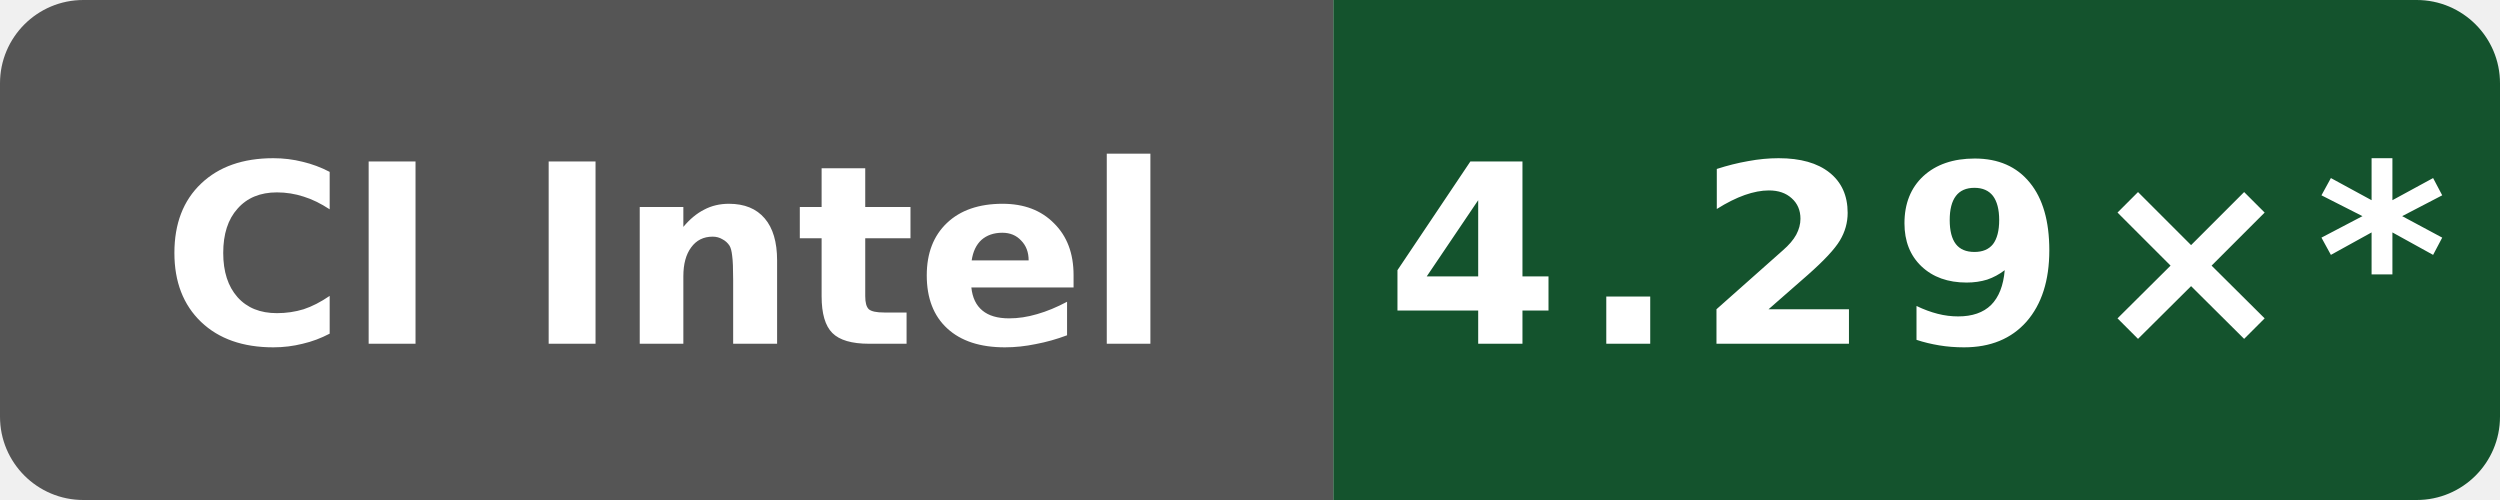
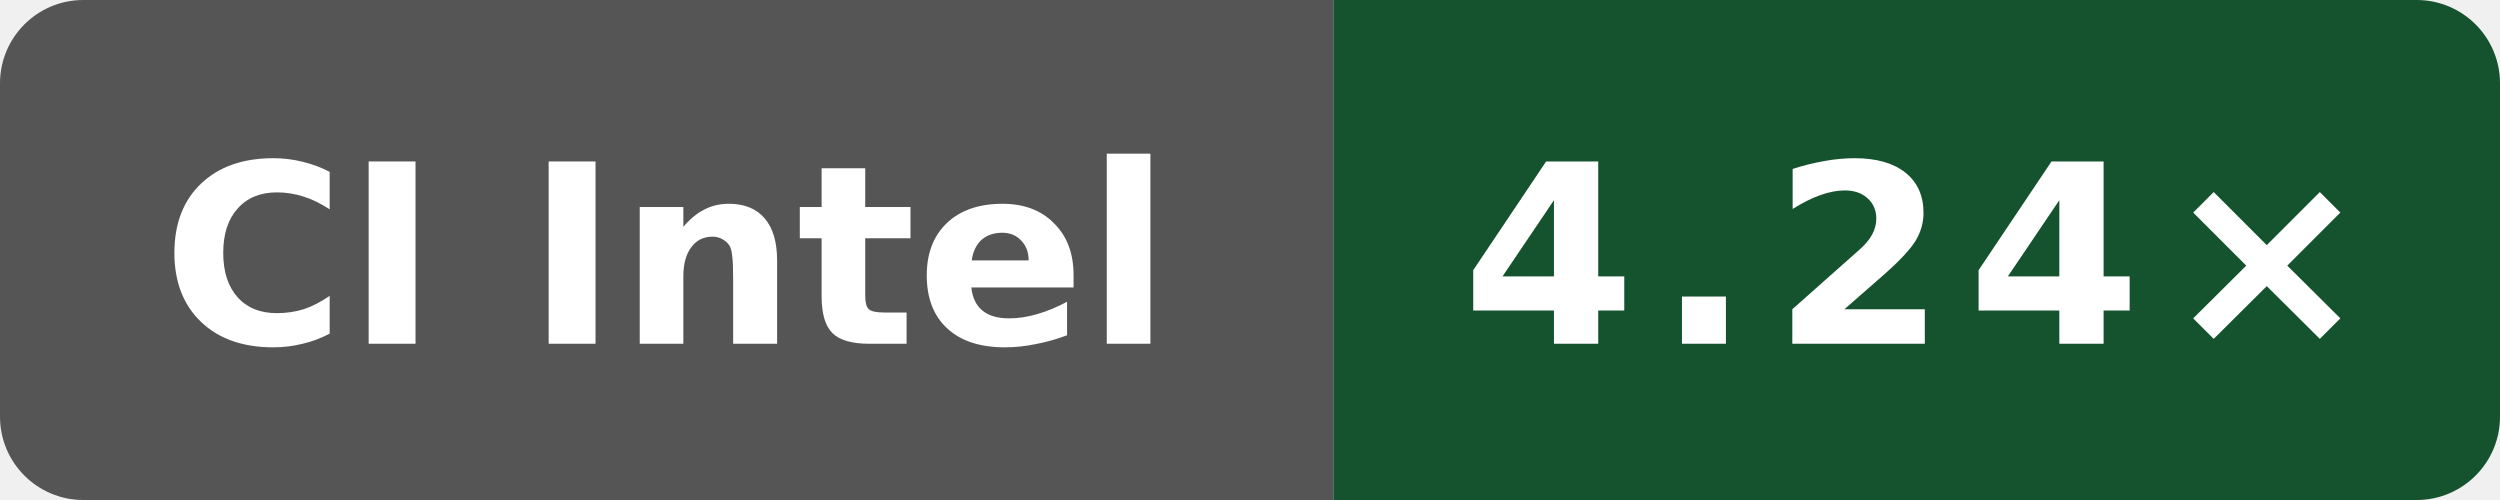
- <svg xmlns="http://www.w3.org/2000/svg" data-original-label="Public O3 compile vs gcc; Intel(R) Xeon(R) 6975P-C; revision 13d6afdf5bac47b7d64eb4438784eee62a4f3c21" data-original-message="4.29×" width="120" height="24" viewBox="0 0 120 24" role="img" aria-label="Public O3 compile vs gcc; Intel(R) Xeon(R) 6975P-C; revision 13d6afdf5bac47b7d64eb4438784eee62a4f3c21; measured 13d6afdf5bac47b7d64eb4438784eee62a4f3c21; 11 commits behind main: 4.29×*">
+ <svg xmlns="http://www.w3.org/2000/svg" data-original-label="Public O3 compile vs gcc; Intel(R) Xeon(R) 6975P-C; revision 116052803d2981c33ce1fab0c2a17d640d831a91" data-original-message="4.24×" width="120" height="24" viewBox="0 0 120 24" role="img" aria-label="Public O3 compile vs gcc; Intel(R) Xeon(R) 6975P-C; revision 116052803d2981c33ce1fab0c2a17d640d831a91; measured 116052803d2981c33ce1fab0c2a17d640d831a91; 0 commits behind main: 4.24×">
  <defs>
    <clipPath id="badge">
      <rect width="120" height="24" rx="4" />
    </clipPath>
  </defs>
  <g clip-path="url(#badge)">
    <rect width="64" height="24" fill="#555" />
    <rect x="64" width="56" height="24" fill="#14532d" />
  </g>
  <text x="32" y="16.5" fill="#fff" text-anchor="middle" font-family="Verdana,Geneva,DejaVu Sans,sans-serif" font-size="12" font-weight="700" textLength="52" lengthAdjust="spacingAndGlyphs">CI Intel</text>
-   <text x="92" y="16.5" fill="#fff" text-anchor="middle" font-family="Verdana,Geneva,DejaVu Sans,sans-serif" font-size="12" font-weight="700" letter-spacing="1" textLength="44" lengthAdjust="spacingAndGlyphs">4.29×*</text>
+   <text x="92" y="16.5" fill="#fff" text-anchor="middle" font-family="Verdana,Geneva,DejaVu Sans,sans-serif" font-size="12" font-weight="700" letter-spacing="1" textLength="39" lengthAdjust="spacingAndGlyphs">4.24×</text>
</svg>
